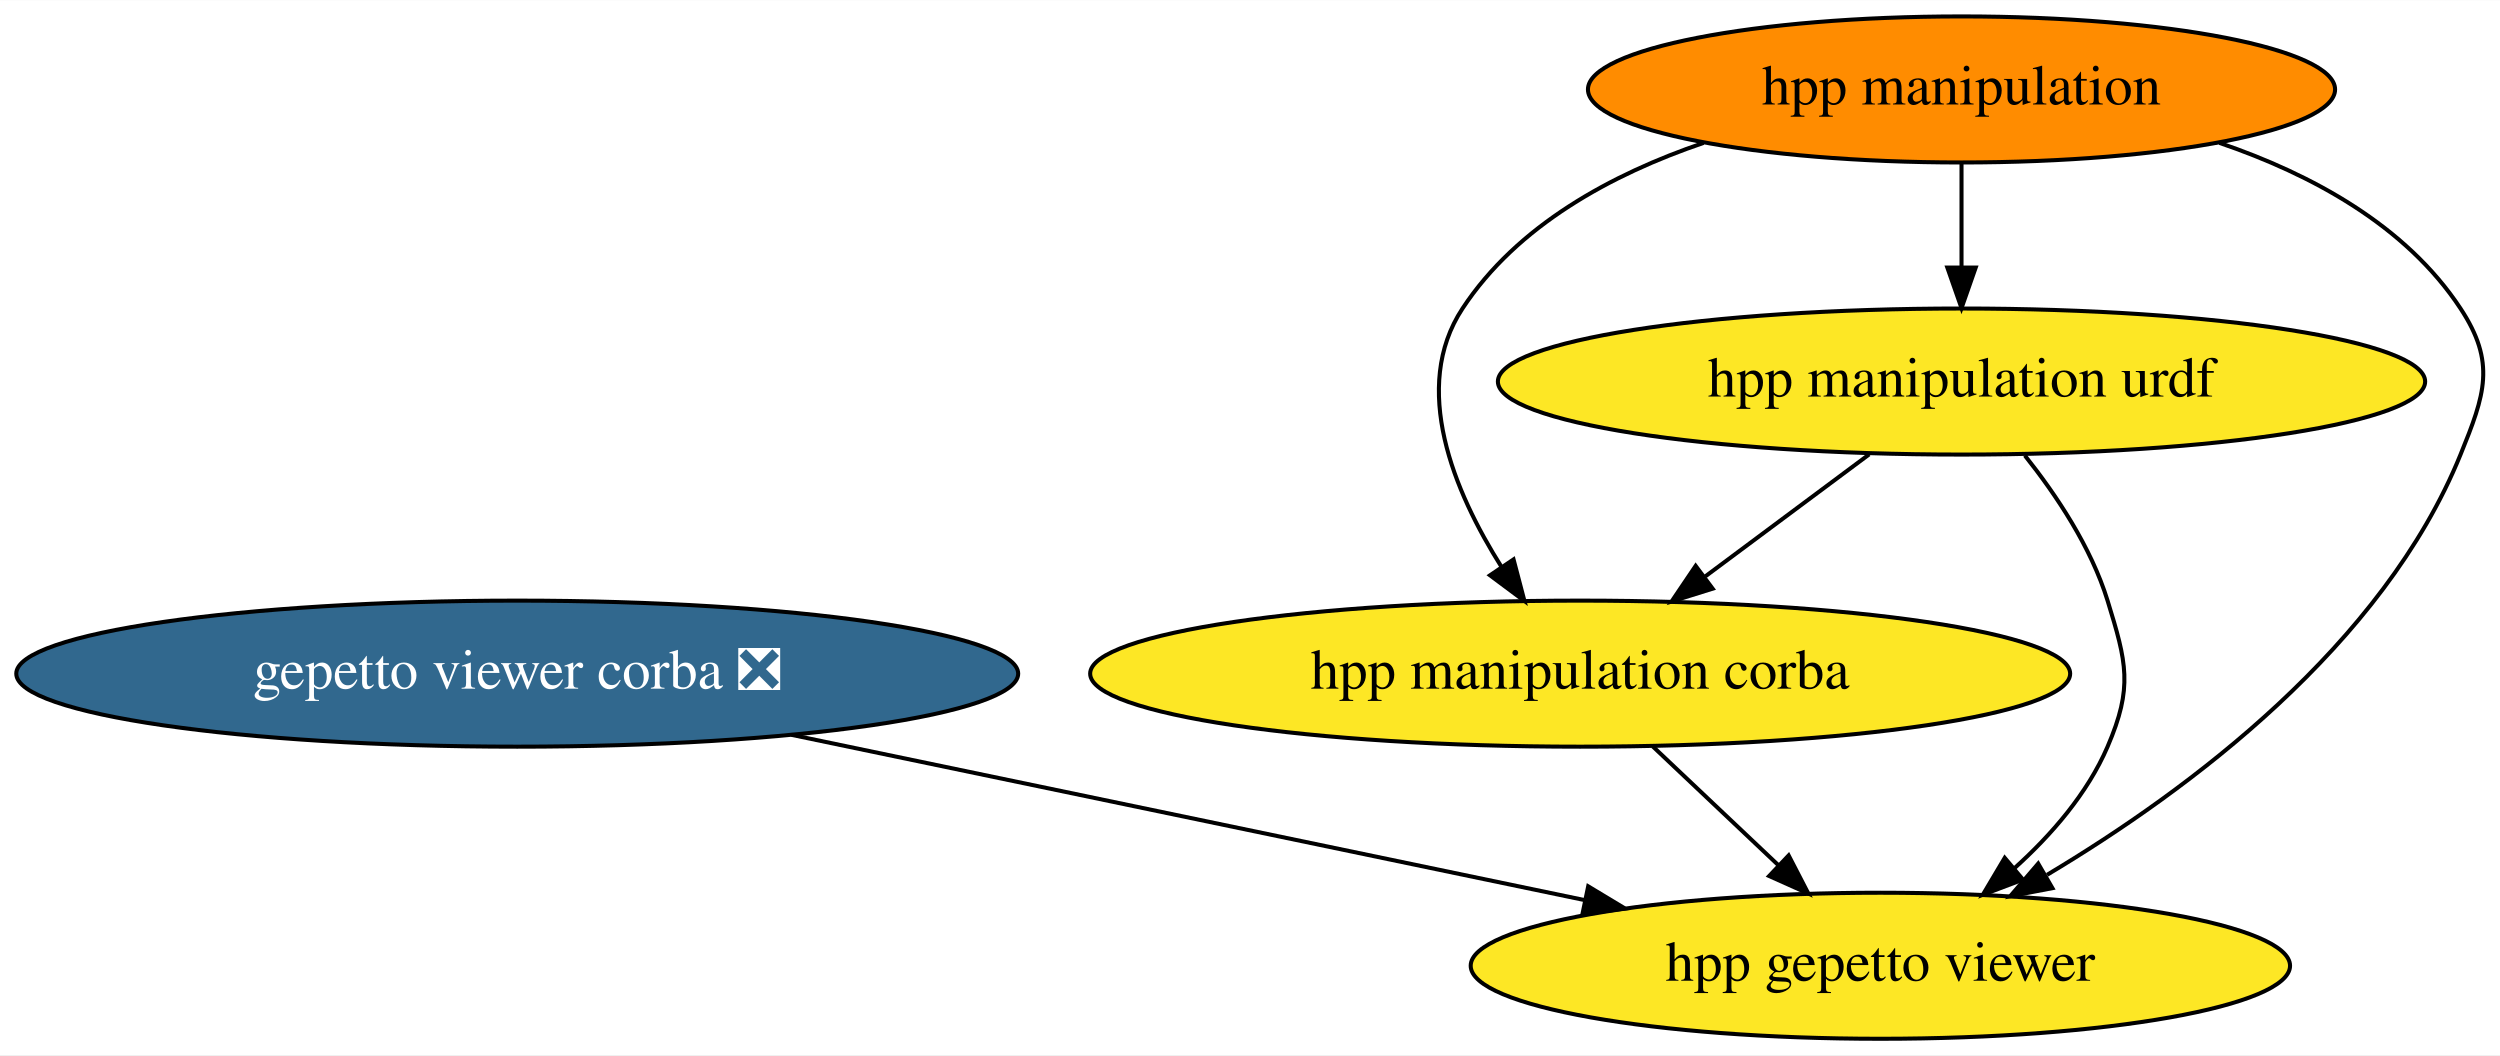
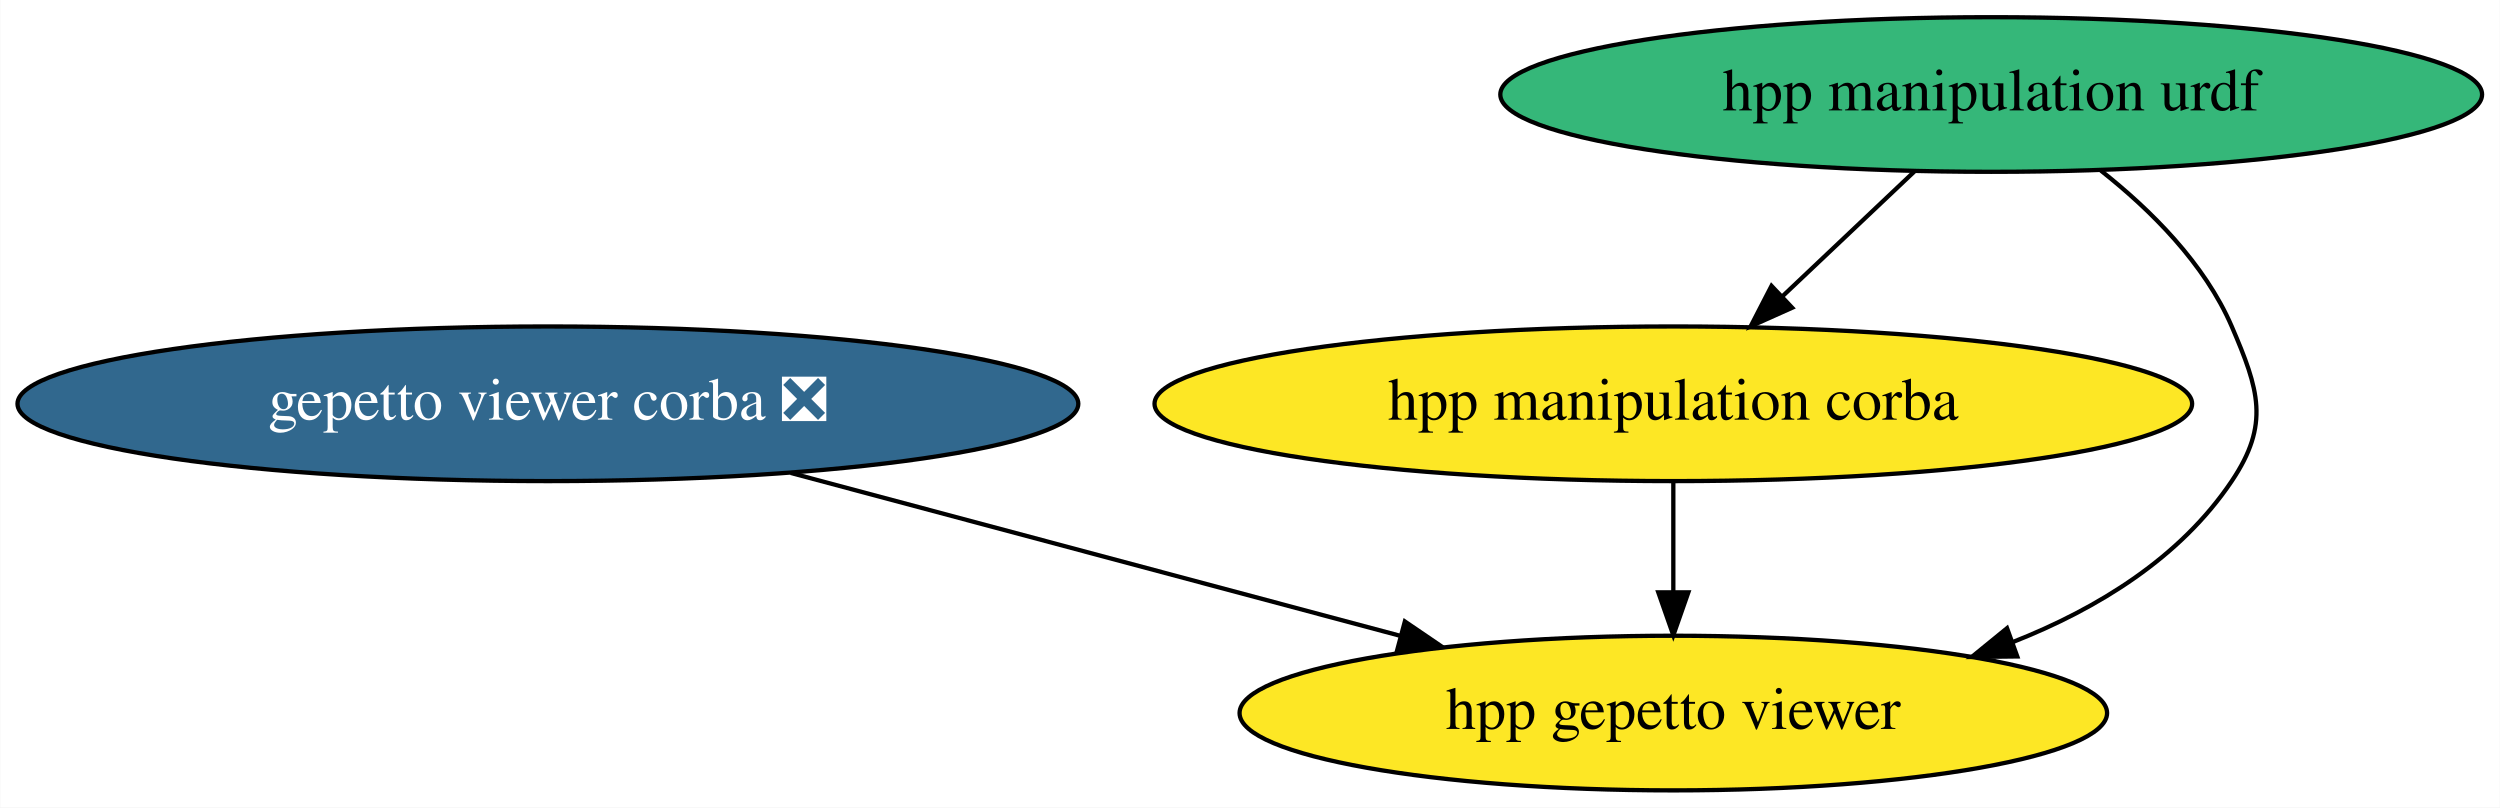
- <svg xmlns="http://www.w3.org/2000/svg" xmlns:xlink="http://www.w3.org/1999/xlink" width="616pt" height="260pt" viewBox="0.00 0.00 616.22 260.00">
-   <g id="graph0" class="graph" transform="scale(1 1) rotate(0) translate(4 256)">
-     <polygon fill="white" stroke="none" points="-4,4 -4,-256 612.22,-256 612.22,4 -4,4" />
+ <svg xmlns="http://www.w3.org/2000/svg" xmlns:xlink="http://www.w3.org/1999/xlink" width="582pt" height="188pt" viewBox="0.00 0.00 581.88 188.00">
+   <g id="graph0" class="graph" transform="scale(1 1) rotate(0) translate(4 184)">
+     <polygon fill="white" stroke="none" points="-4,4 -4,-184 577.88,-184 577.88,4 -4,4" />
    <g id="node1" class="node">
      <g id="a_node1">
        <a xlink:href="https://github.com/conda-forge/gepetto-viewer-corba-feedstock/pull/11" xlink:title="gepetto viewer corba ❎">
          <ellipse fill="#31688e" stroke="black" cx="123.49" cy="-90" rx="123.48" ry="18" />
          <text text-anchor="middle" x="123.49" y="-86.3" font-family="Times,serif" font-size="14.00" fill="white">gepetto viewer corba ❎</text>
        </a>
      </g>
    </g>
-     <g id="node5" class="node">
-       <g id="a_node5">
+     <g id="node4" class="node">
+       <g id="a_node4">
        <a xlink:href="https://github.com/conda-forge/hpp-gepetto-viewer-feedstock" xlink:title="hpp gepetto viewer">
-           <ellipse fill="#fde725" stroke="black" cx="459.49" cy="-18" rx="100.98" ry="18" />
-           <text text-anchor="middle" x="459.49" y="-14.3" font-family="Times,serif" font-size="14.00">hpp gepetto viewer</text>
+           <ellipse fill="#fde725" stroke="black" cx="385.49" cy="-18" rx="100.98" ry="18" />
+           <text text-anchor="middle" x="385.49" y="-14.3" font-family="Times,serif" font-size="14.00">hpp gepetto viewer</text>
        </a>
      </g>
    </g>
    <g id="edge1" class="edge">
-       <path fill="none" stroke="black" d="M191.08,-74.92C247.78,-63.11 328.59,-46.27 386.7,-34.16" />
-       <polygon fill="black" stroke="black" points="387.47,-37.58 396.55,-32.11 386.05,-30.73 387.47,-37.58" />
+       <path fill="none" stroke="black" d="M180.02,-73.9C221.75,-62.75 278.57,-47.57 321.88,-35.99" />
+       <polygon fill="black" stroke="black" points="322.99,-39.32 331.75,-33.36 321.18,-32.56 322.99,-39.32" />
    </g>
    <g id="node2" class="node">
      <g id="a_node2">
        <a xlink:href="https://github.com/conda-forge/hpp-manipulation-urdf-feedstock" xlink:title="hpp manipulation urdf">
-           <ellipse fill="#fde725" stroke="black" cx="479.49" cy="-162" rx="114.28" ry="18" />
-           <text text-anchor="middle" x="479.49" y="-158.3" font-family="Times,serif" font-size="14.00">hpp manipulation urdf</text>
+           <ellipse fill="#35b779" stroke="black" cx="459.49" cy="-162" rx="114.28" ry="18" />
+           <text text-anchor="middle" x="459.49" y="-158.3" font-family="Times,serif" font-size="14.00">hpp manipulation urdf</text>
        </a>
      </g>
    </g>
-     <g id="node4" class="node">
-       <g id="a_node4">
+     <g id="node3" class="node">
+       <g id="a_node3">
        <a xlink:href="https://github.com/conda-forge/hpp-manipulation-corba-feedstock" xlink:title="hpp manipulation corba">
          <ellipse fill="#fde725" stroke="black" cx="385.49" cy="-90" rx="120.78" ry="18" />
          <text text-anchor="middle" x="385.49" y="-86.3" font-family="Times,serif" font-size="14.00">hpp manipulation corba</text>
        </a>
      </g>
    </g>
    <g id="edge3" class="edge">
-       <path fill="none" stroke="black" d="M456.73,-144.05C444.61,-135.03 429.52,-123.79 416.36,-113.99" />
-       <polygon fill="black" stroke="black" points="418.15,-110.95 408.03,-107.79 413.96,-116.57 418.15,-110.95" />
+       <path fill="none" stroke="black" d="M441.58,-144.05C432.37,-135.35 421,-124.59 410.91,-115.04" />
+       <polygon fill="black" stroke="black" points="413.16,-112.36 403.49,-108.03 408.35,-117.45 413.16,-112.36" />
    </g>
    <g id="edge2" class="edge">
-       <path fill="none" stroke="black" d="M495.1,-143.77C502.86,-134.03 511.43,-121.18 515.49,-108 520.19,-92.71 521.81,-86.7 515.49,-72 510.53,-60.47 501.69,-50.28 492.48,-41.99" />
-       <polygon fill="black" stroke="black" points="494.64,-39.24 484.73,-35.49 490.14,-44.6 494.64,-39.24" />
-     </g>
-     <g id="node3" class="node">
-       <g id="a_node3">
-         <a xlink:href="https://github.com/conda-forge/hpp-manipulation-feedstock" xlink:title="hpp manipulation">
-           <ellipse fill="#ff8c00" stroke="black" cx="479.49" cy="-234" rx="92.08" ry="18" />
-           <text text-anchor="middle" x="479.49" y="-230.3" font-family="Times,serif" font-size="14.00">hpp manipulation</text>
-         </a>
-       </g>
-     </g>
-     <g id="edge6" class="edge">
-       <path fill="none" stroke="black" d="M479.49,-215.7C479.49,-207.98 479.49,-198.71 479.49,-190.11" />
-       <polygon fill="black" stroke="black" points="482.99,-190.1 479.49,-180.1 475.99,-190.1 482.99,-190.1" />
-     </g>
-     <g id="edge5" class="edge">
-       <path fill="none" stroke="black" d="M415.92,-220.83C393.23,-213.1 369.97,-200.49 356.49,-180 343.69,-160.55 354.31,-134.98 366.14,-116.25" />
-       <polygon fill="black" stroke="black" points="369.07,-118.16 371.76,-107.91 363.26,-114.24 369.07,-118.16" />
+       <path fill="none" stroke="black" d="M485.03,-144.28C496.65,-135.11 509.19,-122.63 515.49,-108 521.81,-93.3 524.42,-85.28 515.49,-72 503.52,-54.19 484.4,-42.36 464.47,-34.51" />
+       <polygon fill="black" stroke="black" points="465.56,-31.18 454.96,-31.06 463.18,-37.76 465.56,-31.18" />
    </g>
    <g id="edge4" class="edge">
-       <path fill="none" stroke="black" d="M543.06,-220.83C565.75,-213.1 589,-200.49 602.49,-180 611.28,-166.63 608.51,-158.82 602.49,-144 583.42,-97.02 535.67,-61.38 500.57,-40.41" />
-       <polygon fill="black" stroke="black" points="501.9,-37.13 491.49,-35.14 498.39,-43.19 501.9,-37.13" />
-     </g>
-     <g id="edge7" class="edge">
-       <path fill="none" stroke="black" d="M403.4,-72.05C412.67,-63.28 424.15,-52.43 434.3,-42.83" />
-       <polygon fill="black" stroke="black" points="436.88,-45.2 441.74,-35.79 432.07,-40.12 436.88,-45.2" />
+       <path fill="none" stroke="black" d="M385.49,-71.7C385.49,-63.98 385.49,-54.71 385.49,-46.11" />
+       <polygon fill="black" stroke="black" points="388.99,-46.1 385.49,-36.1 381.99,-46.1 388.99,-46.1" />
    </g>
  </g>
</svg>
